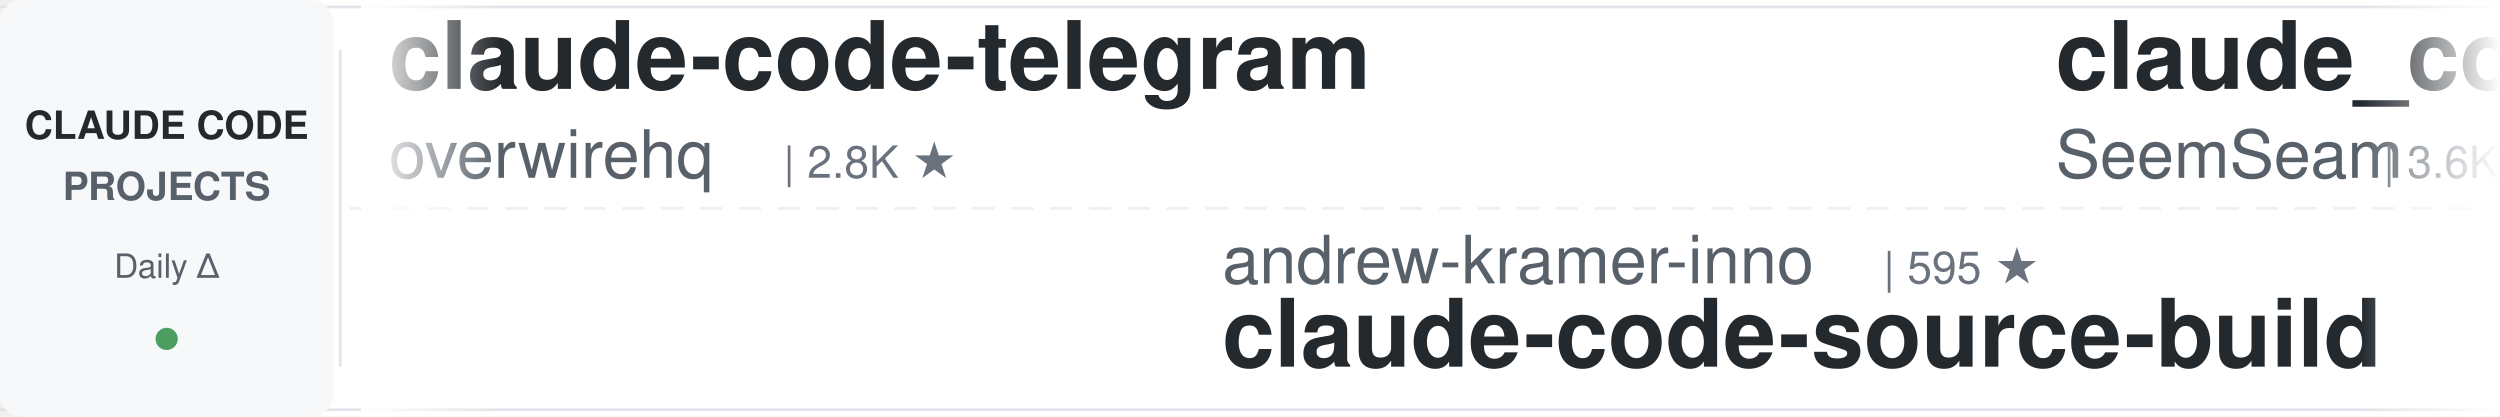
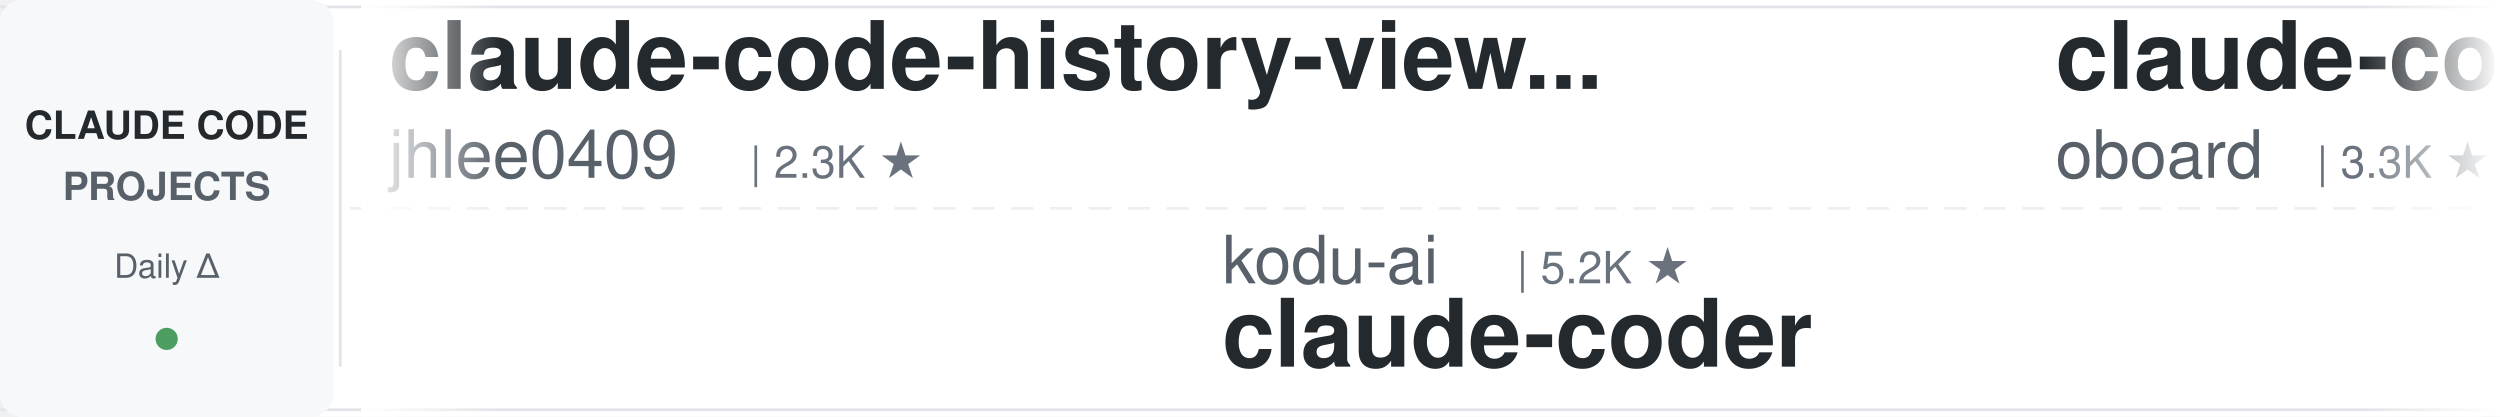
<svg xmlns="http://www.w3.org/2000/svg" width="900" height="150">
  <defs>
    <linearGradient id="leftFade" x1="0%" y1="0%" x2="100%" y2="0%">
      <stop offset="0%" style="stop-color:#ffffff;stop-opacity:1" />
      <stop offset="100%" style="stop-color:#ffffff;stop-opacity:0" />
    </linearGradient>
    <linearGradient id="rightFade" x1="0%" y1="0%" x2="100%" y2="0%">
      <stop offset="0%" style="stop-color:#ffffff;stop-opacity:0" />
      <stop offset="100%" style="stop-color:#ffffff;stop-opacity:1" />
    </linearGradient>
  </defs>
  <rect width="900" height="150" fill="#ffffff" rx="8" />
  <rect x="0" y="2" width="900" height="1" fill="#e1e4e8" />
  <rect x="0" y="147" width="900" height="1" fill="#e1e4e8" />
  <line x1="0" y1="75" x2="900" y2="75" stroke="#e1e4e8" stroke-width="1" stroke-dasharray="8 6" opacity="0.6" />
  <rect x="0" y="0" width="120" height="150" fill="#f6f8fa" rx="8" />
  <text x="60" y="50" font-family="-apple-system, BlinkMacSystemFont, 'Segoe UI', Helvetica, Arial, sans-serif" font-size="14" font-weight="600" fill="#24292e" text-anchor="middle">CLAUDE CODE</text>
  <text x="60" y="72" font-family="-apple-system, BlinkMacSystemFont, 'Segoe UI', Helvetica, Arial, sans-serif" font-size="14" font-weight="600" fill="#586069" text-anchor="middle">PROJECTS</text>
  <text x="60" y="100" font-family="-apple-system, BlinkMacSystemFont, 'Segoe UI', Helvetica, Arial, sans-serif" font-size="12" font-weight="500" fill="#586069" text-anchor="middle">Daily Δ</text>
  <circle cx="60" cy="122" r="4" fill="#22863a" opacity="0.8" />
  <rect x="122" y="18" width="1" height="114" fill="#e1e4e8" />
  <clipPath id="tickerClip">
    <rect x="130" y="0" width="770" height="150" />
  </clipPath>
  <g clip-path="url(#tickerClip)">
    <g id="tickerItems">
      <animateTransform attributeName="transform" attributeType="XML" type="translate" from="0 0" to="-3000 0" dur="54s" repeatCount="indefinite" />
      <g transform="translate(0, 0)">
-         <text x="140" y="32" font-family="-apple-system, BlinkMacSystemFont, 'Segoe UI', Helvetica, Arial, sans-serif" font-size="34" font-weight="600" fill="#24292e">claude-code-telegram</text>
-         <text x="140" y="64" font-family="-apple-system, BlinkMacSystemFont, 'Segoe UI', Helvetica, Arial, sans-serif" font-size="24" font-weight="400" fill="#586069">overwirehq</text>
-         <text x="282" y="64" font-family="-apple-system, BlinkMacSystemFont, 'Segoe UI', Helvetica, Arial, sans-serif" font-size="16" font-weight="500" fill="#6a737d">| 2.8K ★</text>
+         <text x="140" y="32" font-family="-apple-system, BlinkMacSystemFont, 'Segoe UI', Helvetica, Arial, sans-serif" font-size="34" font-weight="600" fill="#24292e">claude-code-history-view...</text>
+         <text x="140" y="64" font-family="-apple-system, BlinkMacSystemFont, 'Segoe UI', Helvetica, Arial, sans-serif" font-size="24" font-weight="400" fill="#586069">jhlee0409</text>
+         <text x="270" y="64" font-family="-apple-system, BlinkMacSystemFont, 'Segoe UI', Helvetica, Arial, sans-serif" font-size="16" font-weight="500" fill="#6a737d">| 2.3K ★</text>
      </g>
      <g transform="translate(300, 0)">
-         <text x="140" y="102" font-family="-apple-system, BlinkMacSystemFont, 'Segoe UI', Helvetica, Arial, sans-serif" font-size="24" font-weight="400" fill="#586069">andrew-kramer-inno</text>
-         <text x="378" y="102" font-family="-apple-system, BlinkMacSystemFont, 'Segoe UI', Helvetica, Arial, sans-serif" font-size="16" font-weight="500" fill="#6a737d">| 595 ★</text>
-         <text x="140" y="132" font-family="-apple-system, BlinkMacSystemFont, 'Segoe UI', Helvetica, Arial, sans-serif" font-size="34" font-weight="600" fill="#24292e">claude-code-source-build</text>
+         <text x="140" y="102" font-family="-apple-system, BlinkMacSystemFont, 'Segoe UI', Helvetica, Arial, sans-serif" font-size="24" font-weight="400" fill="#586069">kodu-ai</text>
+         <text x="246" y="102" font-family="-apple-system, BlinkMacSystemFont, 'Segoe UI', Helvetica, Arial, sans-serif" font-size="16" font-weight="500" fill="#6a737d">| 5.2K ★</text>
+         <text x="140" y="132" font-family="-apple-system, BlinkMacSystemFont, 'Segoe UI', Helvetica, Arial, sans-serif" font-size="34" font-weight="600" fill="#24292e">claude-coder</text>
      </g>
      <g transform="translate(600, 0)">
-         <text x="140" y="32" font-family="-apple-system, BlinkMacSystemFont, 'Segoe UI', Helvetica, Arial, sans-serif" font-size="34" font-weight="600" fill="#24292e">claude_codex_bridge</text>
-         <text x="140" y="64" font-family="-apple-system, BlinkMacSystemFont, 'Segoe UI', Helvetica, Arial, sans-serif" font-size="24" font-weight="400" fill="#586069">SeemSeam</text>
-         <text x="258" y="64" font-family="-apple-system, BlinkMacSystemFont, 'Segoe UI', Helvetica, Arial, sans-serif" font-size="16" font-weight="500" fill="#6a737d">| 3.6K ★</text>
+         <text x="140" y="32" font-family="-apple-system, BlinkMacSystemFont, 'Segoe UI', Helvetica, Arial, sans-serif" font-size="34" font-weight="600" fill="#24292e">claude-code-rev</text>
+         <text x="140" y="64" font-family="-apple-system, BlinkMacSystemFont, 'Segoe UI', Helvetica, Arial, sans-serif" font-size="24" font-weight="400" fill="#586069">oboard</text>
+         <text x="234" y="64" font-family="-apple-system, BlinkMacSystemFont, 'Segoe UI', Helvetica, Arial, sans-serif" font-size="16" font-weight="500" fill="#6a737d">| 3.3K ★</text>
      </g>
      <g transform="translate(900, 0)">
-         <text x="140" y="102" font-family="-apple-system, BlinkMacSystemFont, 'Segoe UI', Helvetica, Arial, sans-serif" font-size="24" font-weight="400" fill="#586069">hangsman</text>
-         <text x="258" y="102" font-family="-apple-system, BlinkMacSystemFont, 'Segoe UI', Helvetica, Arial, sans-serif" font-size="16" font-weight="500" fill="#6a737d">| 799 ★</text>
-         <text x="140" y="132" font-family="-apple-system, BlinkMacSystemFont, 'Segoe UI', Helvetica, Arial, sans-serif" font-size="34" font-weight="600" fill="#24292e">claude-code-source</text>
+         <text x="140" y="102" font-family="-apple-system, BlinkMacSystemFont, 'Segoe UI', Helvetica, Arial, sans-serif" font-size="24" font-weight="400" fill="#586069">Yuyz0112</text>
+         <text x="258" y="102" font-family="-apple-system, BlinkMacSystemFont, 'Segoe UI', Helvetica, Arial, sans-serif" font-size="16" font-weight="500" fill="#6a737d">| 2.4K ★</text>
+         <text x="140" y="132" font-family="-apple-system, BlinkMacSystemFont, 'Segoe UI', Helvetica, Arial, sans-serif" font-size="34" font-weight="600" fill="#24292e">claude-code-reverse</text>
      </g>
      <g transform="translate(1200, 0)">
-         <text x="140" y="32" font-family="-apple-system, BlinkMacSystemFont, 'Segoe UI', Helvetica, Arial, sans-serif" font-size="34" font-weight="600" fill="#24292e">claude-code-tips</text>
-         <text x="140" y="64" font-family="-apple-system, BlinkMacSystemFont, 'Segoe UI', Helvetica, Arial, sans-serif" font-size="24" font-weight="400" fill="#586069">ykdojo</text>
-         <text x="234" y="64" font-family="-apple-system, BlinkMacSystemFont, 'Segoe UI', Helvetica, Arial, sans-serif" font-size="16" font-weight="500" fill="#6a737d">| 10.3K ★</text>
+         <text x="140" y="32" font-family="-apple-system, BlinkMacSystemFont, 'Segoe UI', Helvetica, Arial, sans-serif" font-size="34" font-weight="600" fill="#24292e">claude-code-cli</text>
+         <text x="140" y="64" font-family="-apple-system, BlinkMacSystemFont, 'Segoe UI', Helvetica, Arial, sans-serif" font-size="24" font-weight="400" fill="#586069">huangserva</text>
+         <text x="282" y="64" font-family="-apple-system, BlinkMacSystemFont, 'Segoe UI', Helvetica, Arial, sans-serif" font-size="16" font-weight="500" fill="#6a737d">| 631 ★</text>
      </g>
      <g transform="translate(1500, 0)">
-         <text x="140" y="102" font-family="-apple-system, BlinkMacSystemFont, 'Segoe UI', Helvetica, Arial, sans-serif" font-size="24" font-weight="400" fill="#586069">ponponon</text>
-         <text x="258" y="102" font-family="-apple-system, BlinkMacSystemFont, 'Segoe UI', Helvetica, Arial, sans-serif" font-size="16" font-weight="500" fill="#6a737d">| 2.3K ★</text>
-         <text x="140" y="132" font-family="-apple-system, BlinkMacSystemFont, 'Segoe UI', Helvetica, Arial, sans-serif" font-size="34" font-weight="600" fill="#24292e">claude_code_src</text>
+         <text x="140" y="102" font-family="-apple-system, BlinkMacSystemFont, 'Segoe UI', Helvetica, Arial, sans-serif" font-size="24" font-weight="400" fill="#586069">repowise-dev</text>
+         <text x="306" y="102" font-family="-apple-system, BlinkMacSystemFont, 'Segoe UI', Helvetica, Arial, sans-serif" font-size="16" font-weight="500" fill="#6a737d">| 1.2K ★</text>
+         <text x="140" y="132" font-family="-apple-system, BlinkMacSystemFont, 'Segoe UI', Helvetica, Arial, sans-serif" font-size="34" font-weight="600" fill="#24292e">claude-code-prompts</text>
      </g>
      <g transform="translate(1800, 0)">
-         <text x="140" y="32" font-family="-apple-system, BlinkMacSystemFont, 'Segoe UI', Helvetica, Arial, sans-serif" font-size="34" font-weight="600" fill="#24292e">claude-code-proxy</text>
-         <text x="140" y="64" font-family="-apple-system, BlinkMacSystemFont, 'Segoe UI', Helvetica, Arial, sans-serif" font-size="24" font-weight="400" fill="#586069">1rgs</text>
-         <text x="210" y="64" font-family="-apple-system, BlinkMacSystemFont, 'Segoe UI', Helvetica, Arial, sans-serif" font-size="16" font-weight="500" fill="#6a737d">| 3.8K ★</text>
+         <text x="140" y="32" font-family="-apple-system, BlinkMacSystemFont, 'Segoe UI', Helvetica, Arial, sans-serif" font-size="34" font-weight="600" fill="#24292e">claude-code-action</text>
+         <text x="140" y="64" font-family="-apple-system, BlinkMacSystemFont, 'Segoe UI', Helvetica, Arial, sans-serif" font-size="24" font-weight="400" fill="#586069">anthropics</text>
+         <text x="282" y="64" font-family="-apple-system, BlinkMacSystemFont, 'Segoe UI', Helvetica, Arial, sans-serif" font-size="16" font-weight="500" fill="#6a737d">| 9.7K ★</text>
      </g>
      <g transform="translate(2100, 0)">
-         <text x="140" y="102" font-family="-apple-system, BlinkMacSystemFont, 'Segoe UI', Helvetica, Arial, sans-serif" font-size="24" font-weight="400" fill="#586069">Maciek-roboblog</text>
-         <text x="342" y="102" font-family="-apple-system, BlinkMacSystemFont, 'Segoe UI', Helvetica, Arial, sans-serif" font-size="16" font-weight="500" fill="#6a737d">| 8.8K ★</text>
-         <text x="140" y="132" font-family="-apple-system, BlinkMacSystemFont, 'Segoe UI', Helvetica, Arial, sans-serif" font-size="34" font-weight="600" fill="#24292e">Claude-Code-Usage-Monito...</text>
+         <text x="140" y="102" font-family="-apple-system, BlinkMacSystemFont, 'Segoe UI', Helvetica, Arial, sans-serif" font-size="24" font-weight="400" fill="#586069">frankbria</text>
+         <text x="270" y="102" font-family="-apple-system, BlinkMacSystemFont, 'Segoe UI', Helvetica, Arial, sans-serif" font-size="16" font-weight="500" fill="#6a737d">| 9.7K ★</text>
+         <text x="140" y="132" font-family="-apple-system, BlinkMacSystemFont, 'Segoe UI', Helvetica, Arial, sans-serif" font-size="34" font-weight="600" fill="#24292e">ralph-claude-code</text>
      </g>
      <g transform="translate(2400, 0)">
-         <text x="140" y="32" font-family="-apple-system, BlinkMacSystemFont, 'Segoe UI', Helvetica, Arial, sans-serif" font-size="34" font-weight="600" fill="#24292e">everything-claude-code</text>
-         <text x="140" y="64" font-family="-apple-system, BlinkMacSystemFont, 'Segoe UI', Helvetica, Arial, sans-serif" font-size="24" font-weight="400" fill="#586069">WorldFlowAI</text>
-         <text x="294" y="64" font-family="-apple-system, BlinkMacSystemFont, 'Segoe UI', Helvetica, Arial, sans-serif" font-size="16" font-weight="500" fill="#6a737d">| 5.7K ★</text>
+         <text x="140" y="32" font-family="-apple-system, BlinkMacSystemFont, 'Segoe UI', Helvetica, Arial, sans-serif" font-size="34" font-weight="600" fill="#24292e">Dive-into-Claude-Code</text>
+         <text x="140" y="64" font-family="-apple-system, BlinkMacSystemFont, 'Segoe UI', Helvetica, Arial, sans-serif" font-size="24" font-weight="400" fill="#586069">VILA-Lab</text>
+         <text x="258" y="64" font-family="-apple-system, BlinkMacSystemFont, 'Segoe UI', Helvetica, Arial, sans-serif" font-size="16" font-weight="500" fill="#6a737d">| 2.2K ★</text>
      </g>
      <g transform="translate(2700, 0)">
-         <text x="140" y="102" font-family="-apple-system, BlinkMacSystemFont, 'Segoe UI', Helvetica, Arial, sans-serif" font-size="24" font-weight="400" fill="#586069">FlorianBruniaux</text>
-         <text x="342" y="102" font-family="-apple-system, BlinkMacSystemFont, 'Segoe UI', Helvetica, Arial, sans-serif" font-size="16" font-weight="500" fill="#6a737d">| 6.3K ★</text>
-         <text x="140" y="132" font-family="-apple-system, BlinkMacSystemFont, 'Segoe UI', Helvetica, Arial, sans-serif" font-size="34" font-weight="600" fill="#24292e">claude-code-ultimate-gui...</text>
+         <text x="140" y="102" font-family="-apple-system, BlinkMacSystemFont, 'Segoe UI', Helvetica, Arial, sans-serif" font-size="24" font-weight="400" fill="#586069">anthropics</text>
+         <text x="282" y="102" font-family="-apple-system, BlinkMacSystemFont, 'Segoe UI', Helvetica, Arial, sans-serif" font-size="16" font-weight="500" fill="#6a737d">| 6.7K ★</text>
+         <text x="140" y="132" font-family="-apple-system, BlinkMacSystemFont, 'Segoe UI', Helvetica, Arial, sans-serif" font-size="34" font-weight="600" fill="#24292e">claude-code-security-rev...</text>
      </g>
      <g transform="translate(3000, 0)">
-         <text x="140" y="32" font-family="-apple-system, BlinkMacSystemFont, 'Segoe UI', Helvetica, Arial, sans-serif" font-size="34" font-weight="600" fill="#24292e">claude-code-telegram</text>
-         <text x="140" y="64" font-family="-apple-system, BlinkMacSystemFont, 'Segoe UI', Helvetica, Arial, sans-serif" font-size="24" font-weight="400" fill="#586069">overwirehq</text>
-         <text x="282" y="64" font-family="-apple-system, BlinkMacSystemFont, 'Segoe UI', Helvetica, Arial, sans-serif" font-size="16" font-weight="500" fill="#6a737d">| 2.8K ★</text>
+         <text x="140" y="32" font-family="-apple-system, BlinkMacSystemFont, 'Segoe UI', Helvetica, Arial, sans-serif" font-size="34" font-weight="600" fill="#24292e">claude-code-history-view...</text>
+         <text x="140" y="64" font-family="-apple-system, BlinkMacSystemFont, 'Segoe UI', Helvetica, Arial, sans-serif" font-size="24" font-weight="400" fill="#586069">jhlee0409</text>
+         <text x="270" y="64" font-family="-apple-system, BlinkMacSystemFont, 'Segoe UI', Helvetica, Arial, sans-serif" font-size="16" font-weight="500" fill="#6a737d">| 2.3K ★</text>
      </g>
      <g transform="translate(3300, 0)">
-         <text x="140" y="102" font-family="-apple-system, BlinkMacSystemFont, 'Segoe UI', Helvetica, Arial, sans-serif" font-size="24" font-weight="400" fill="#586069">andrew-kramer-inno</text>
-         <text x="378" y="102" font-family="-apple-system, BlinkMacSystemFont, 'Segoe UI', Helvetica, Arial, sans-serif" font-size="16" font-weight="500" fill="#6a737d">| 595 ★</text>
-         <text x="140" y="132" font-family="-apple-system, BlinkMacSystemFont, 'Segoe UI', Helvetica, Arial, sans-serif" font-size="34" font-weight="600" fill="#24292e">claude-code-source-build</text>
+         <text x="140" y="102" font-family="-apple-system, BlinkMacSystemFont, 'Segoe UI', Helvetica, Arial, sans-serif" font-size="24" font-weight="400" fill="#586069">kodu-ai</text>
+         <text x="246" y="102" font-family="-apple-system, BlinkMacSystemFont, 'Segoe UI', Helvetica, Arial, sans-serif" font-size="16" font-weight="500" fill="#6a737d">| 5.2K ★</text>
+         <text x="140" y="132" font-family="-apple-system, BlinkMacSystemFont, 'Segoe UI', Helvetica, Arial, sans-serif" font-size="34" font-weight="600" fill="#24292e">claude-coder</text>
      </g>
      <g transform="translate(3600, 0)">
-         <text x="140" y="32" font-family="-apple-system, BlinkMacSystemFont, 'Segoe UI', Helvetica, Arial, sans-serif" font-size="34" font-weight="600" fill="#24292e">claude_codex_bridge</text>
-         <text x="140" y="64" font-family="-apple-system, BlinkMacSystemFont, 'Segoe UI', Helvetica, Arial, sans-serif" font-size="24" font-weight="400" fill="#586069">SeemSeam</text>
-         <text x="258" y="64" font-family="-apple-system, BlinkMacSystemFont, 'Segoe UI', Helvetica, Arial, sans-serif" font-size="16" font-weight="500" fill="#6a737d">| 3.6K ★</text>
+         <text x="140" y="32" font-family="-apple-system, BlinkMacSystemFont, 'Segoe UI', Helvetica, Arial, sans-serif" font-size="34" font-weight="600" fill="#24292e">claude-code-rev</text>
+         <text x="140" y="64" font-family="-apple-system, BlinkMacSystemFont, 'Segoe UI', Helvetica, Arial, sans-serif" font-size="24" font-weight="400" fill="#586069">oboard</text>
+         <text x="234" y="64" font-family="-apple-system, BlinkMacSystemFont, 'Segoe UI', Helvetica, Arial, sans-serif" font-size="16" font-weight="500" fill="#6a737d">| 3.3K ★</text>
      </g>
      <g transform="translate(3900, 0)">
-         <text x="140" y="102" font-family="-apple-system, BlinkMacSystemFont, 'Segoe UI', Helvetica, Arial, sans-serif" font-size="24" font-weight="400" fill="#586069">hangsman</text>
-         <text x="258" y="102" font-family="-apple-system, BlinkMacSystemFont, 'Segoe UI', Helvetica, Arial, sans-serif" font-size="16" font-weight="500" fill="#6a737d">| 799 ★</text>
-         <text x="140" y="132" font-family="-apple-system, BlinkMacSystemFont, 'Segoe UI', Helvetica, Arial, sans-serif" font-size="34" font-weight="600" fill="#24292e">claude-code-source</text>
+         <text x="140" y="102" font-family="-apple-system, BlinkMacSystemFont, 'Segoe UI', Helvetica, Arial, sans-serif" font-size="24" font-weight="400" fill="#586069">Yuyz0112</text>
+         <text x="258" y="102" font-family="-apple-system, BlinkMacSystemFont, 'Segoe UI', Helvetica, Arial, sans-serif" font-size="16" font-weight="500" fill="#6a737d">| 2.4K ★</text>
+         <text x="140" y="132" font-family="-apple-system, BlinkMacSystemFont, 'Segoe UI', Helvetica, Arial, sans-serif" font-size="34" font-weight="600" fill="#24292e">claude-code-reverse</text>
      </g>
    </g>
  </g>
  <rect x="130" y="0" width="50" height="150" fill="url(#leftFade)" />
  <rect x="850" y="0" width="50" height="150" fill="url(#rightFade)" />
</svg>
